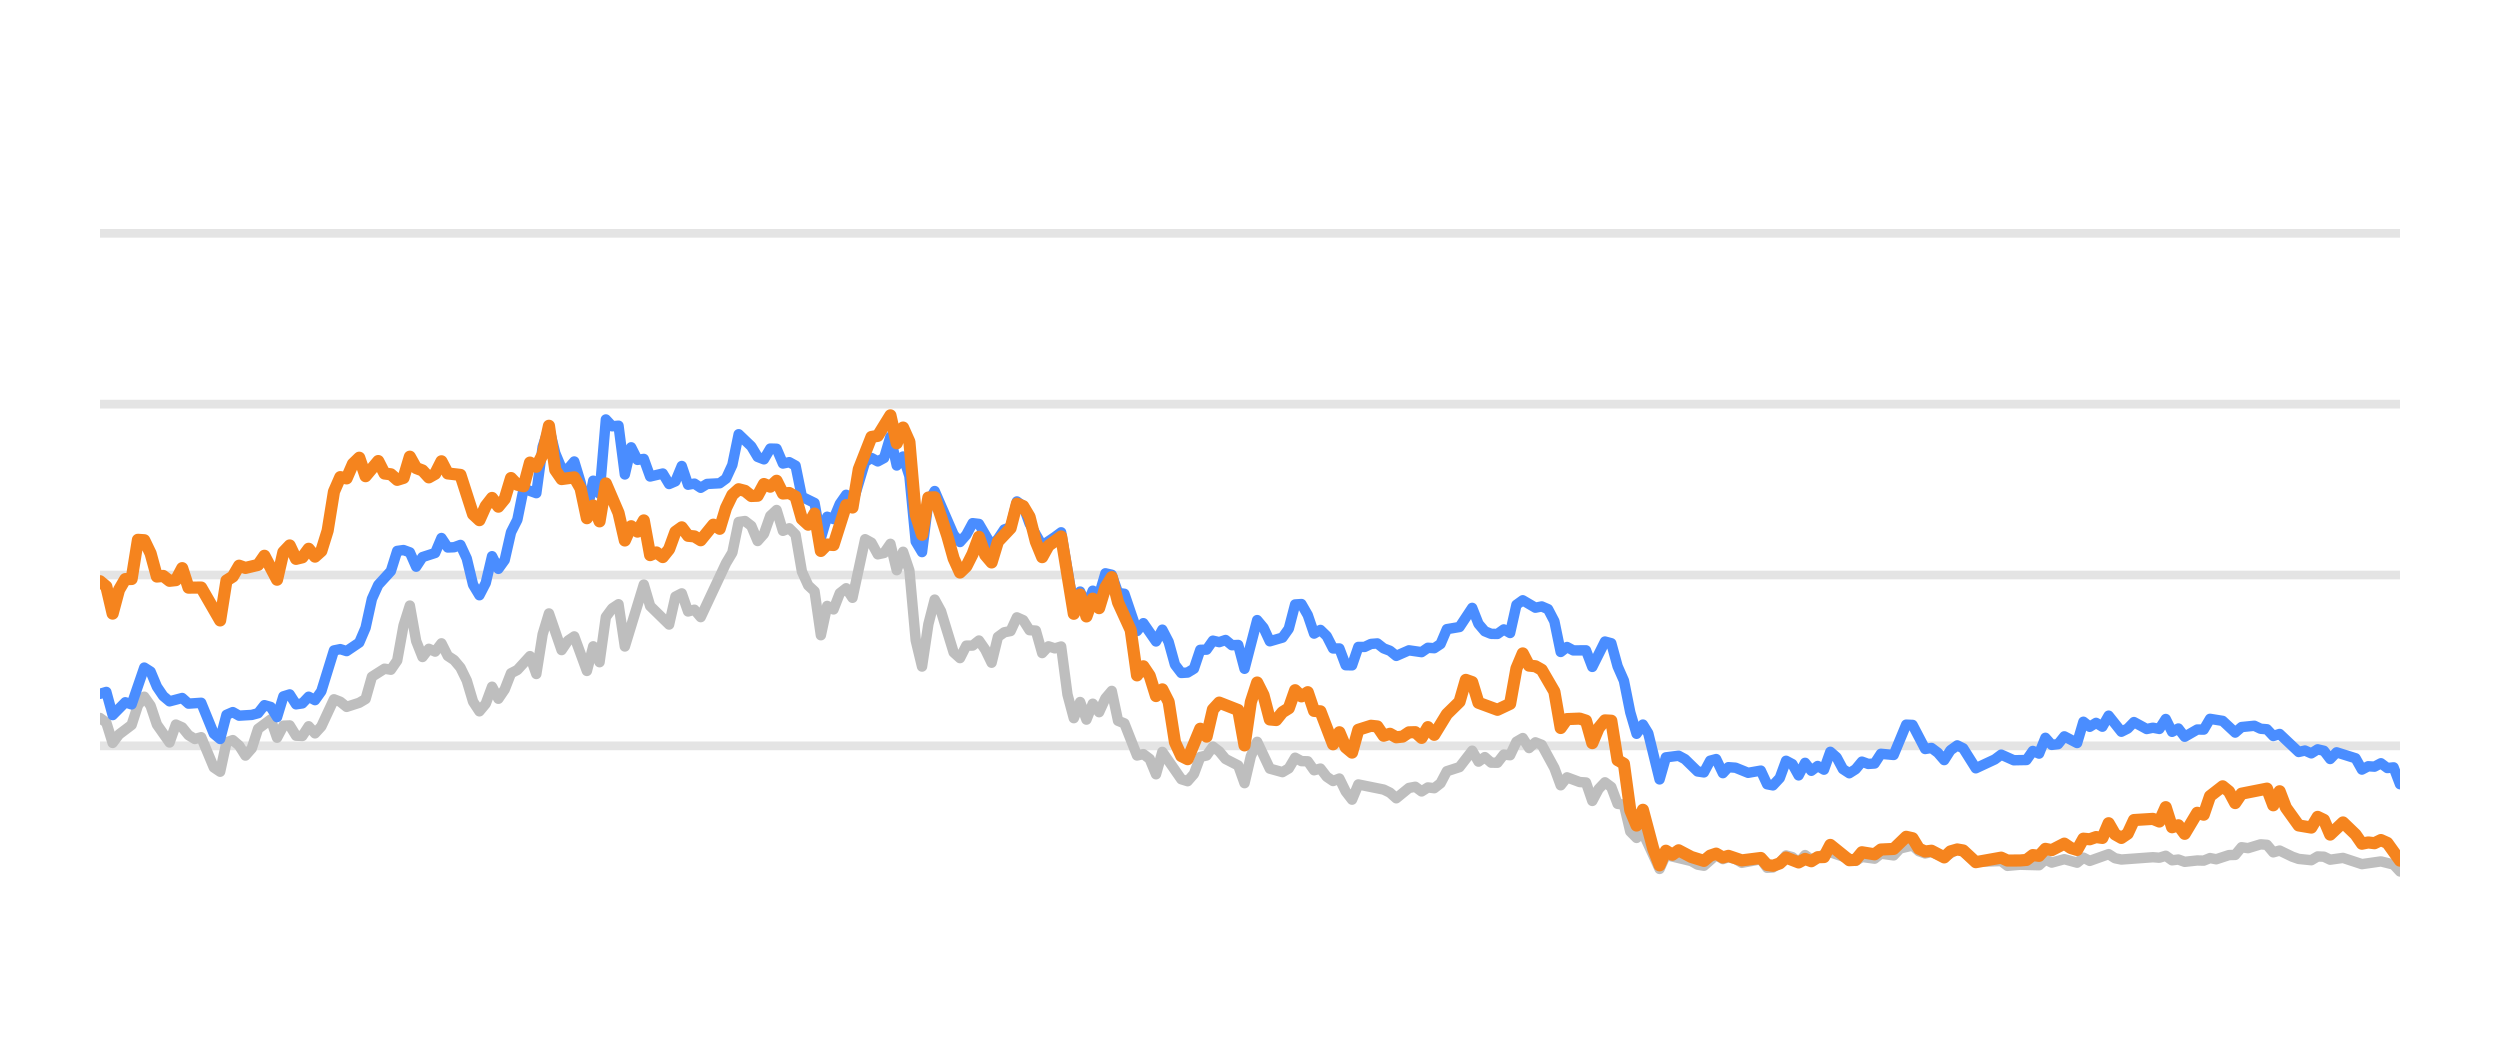
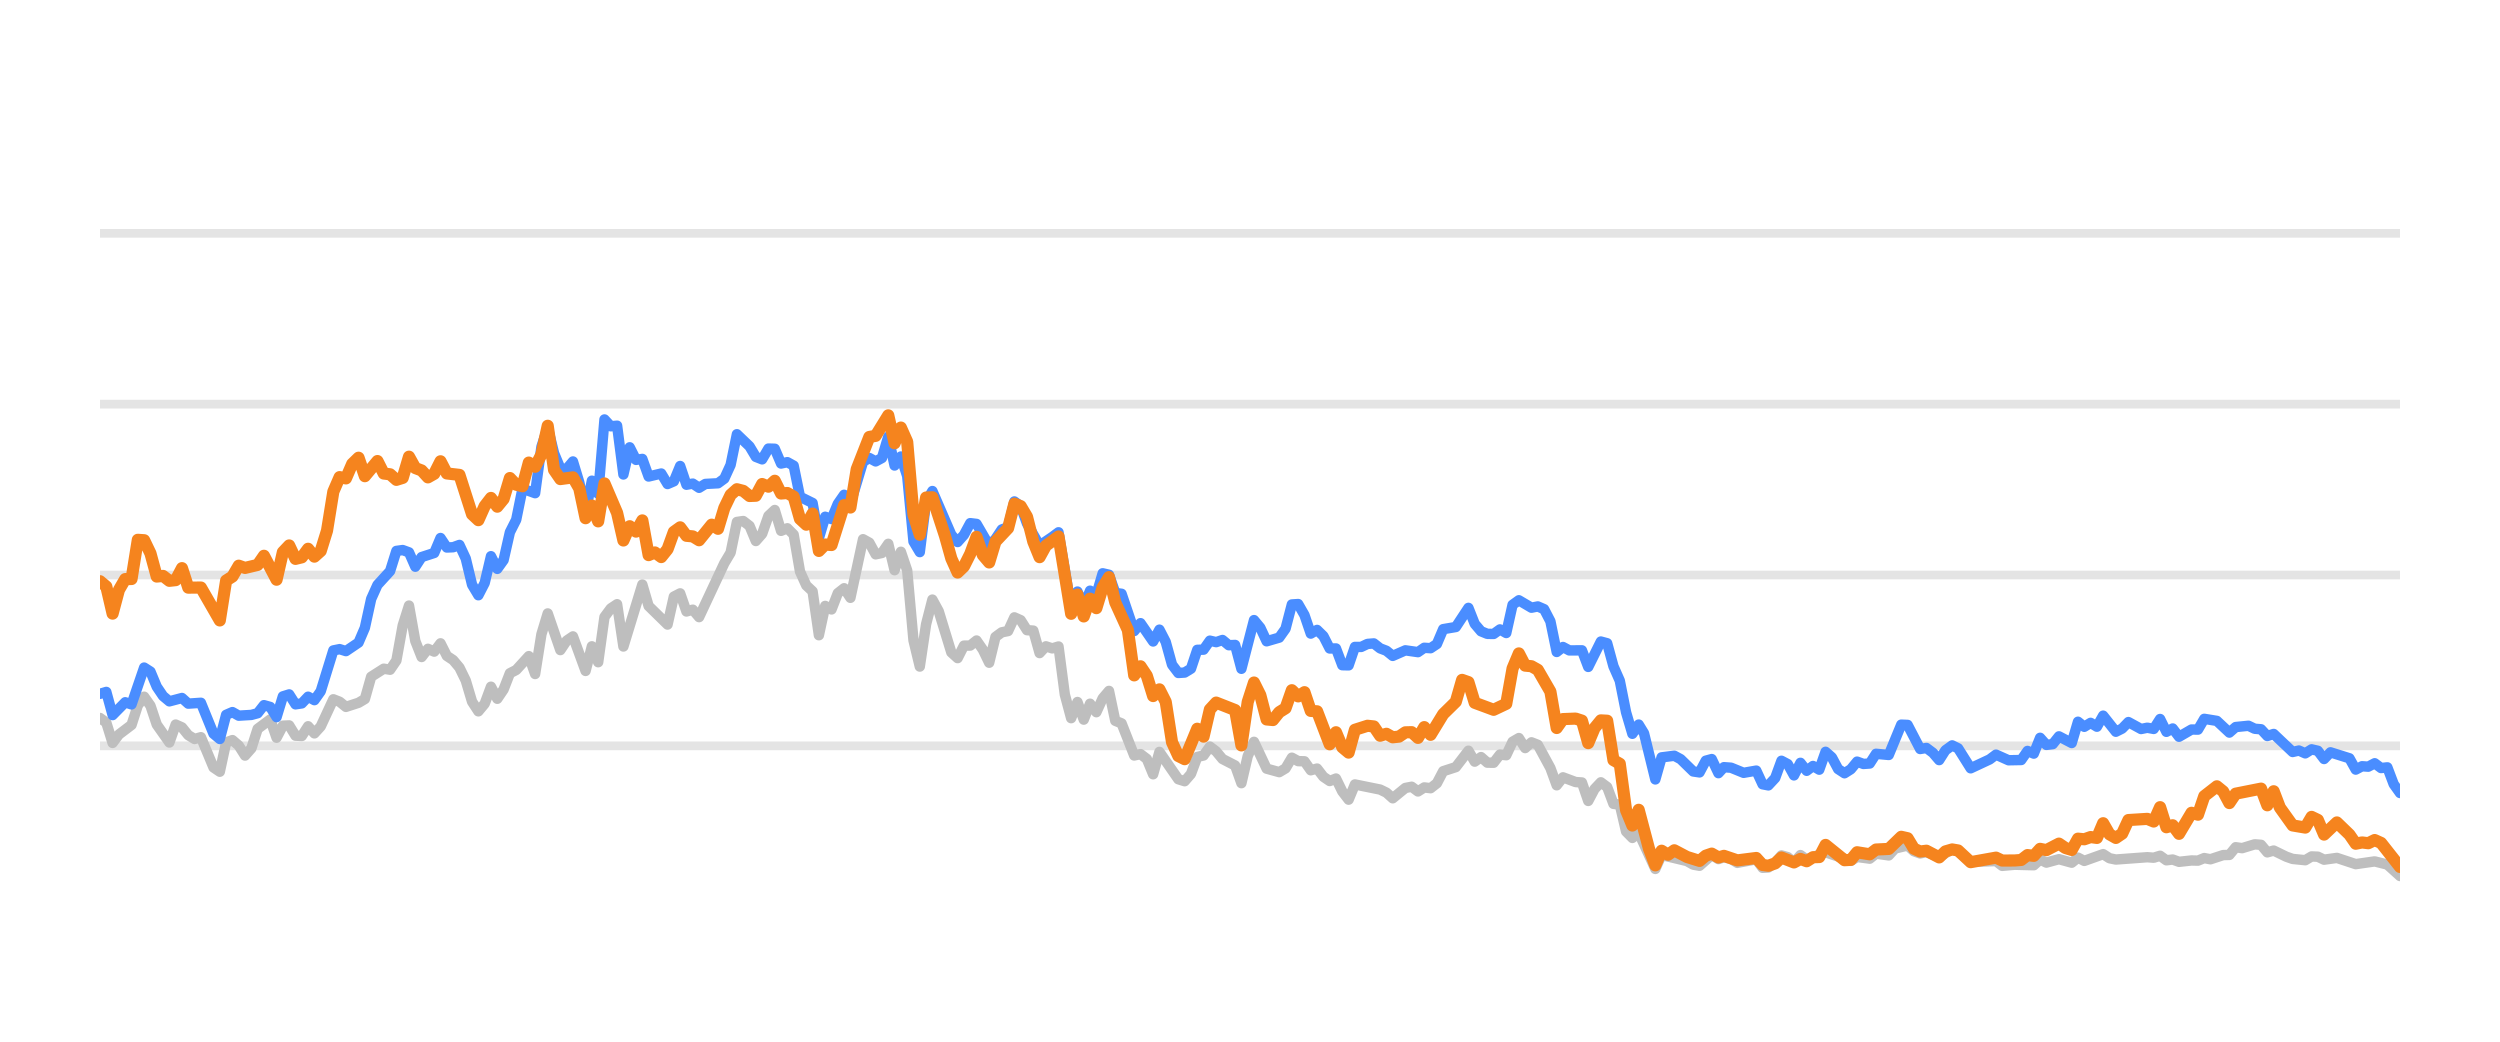
<svg xmlns="http://www.w3.org/2000/svg" width="144pt" height="60pt" viewBox="0 0 144 60" version="1.1">
  <defs>
    <style type="text/css">*{stroke-linejoin: round; stroke-linecap: butt}</style>
  </defs>
  <g id="figure_1">
    <g id="patch_1">
      <path d="M 0 60  L 144 60  L 144 0  L 0 0  L 0 60  z " style="fill: none; opacity: 0" />
    </g>
    <g id="axes_1">
      <g id="patch_2">
        <path d="M 5.76 52.8  L 138.24 52.8  L 138.24 3.6  L 5.76 3.6  L 5.76 52.8  z " style="fill: none" />
      </g>
      <g id="matplotlib.axis_1" />
      <g id="matplotlib.axis_2" />
      <g id="line2d_1">
-         <path d="M 5.76 42.96  L 138.24 42.96  " clip-path="url(#p4311563f31)" style="fill: none; stroke: #b2b2b2; stroke-opacity: 0.35; stroke-width: 0.5; stroke-linecap: square" />
+         <path d="M 5.76 42.96  L 138.24 42.96  " clip-path="url(#pb5da40b435)" style="fill: none; stroke: #b2b2b2; stroke-opacity: 0.35; stroke-width: 0.5; stroke-linecap: square" />
      </g>
      <g id="line2d_2">
-         <path d="M 5.76 33.12  L 138.24 33.12  " clip-path="url(#p4311563f31)" style="fill: none; stroke: #b2b2b2; stroke-opacity: 0.35; stroke-width: 0.5; stroke-linecap: square" />
+         <path d="M 5.76 33.12  L 138.24 33.12  " clip-path="url(#pb5da40b435)" style="fill: none; stroke: #b2b2b2; stroke-opacity: 0.35; stroke-width: 0.5; stroke-linecap: square" />
      </g>
      <g id="line2d_3">
-         <path d="M 5.76 23.28  L 138.24 23.28  " clip-path="url(#p4311563f31)" style="fill: none; stroke: #b2b2b2; stroke-opacity: 0.35; stroke-width: 0.5; stroke-linecap: square" />
+         <path d="M 5.76 23.28  L 138.24 23.28  " clip-path="url(#pb5da40b435)" style="fill: none; stroke: #b2b2b2; stroke-opacity: 0.35; stroke-width: 0.5; stroke-linecap: square" />
      </g>
      <g id="line2d_4">
-         <path d="M 5.76 13.44  L 138.24 13.44  " clip-path="url(#p4311563f31)" style="fill: none; stroke: #b2b2b2; stroke-opacity: 0.35; stroke-width: 0.5; stroke-linecap: square" />
+         <path d="M 5.76 13.44  L 138.24 13.44  " clip-path="url(#pb5da40b435)" style="fill: none; stroke: #b2b2b2; stroke-opacity: 0.35; stroke-width: 0.5; stroke-linecap: square" />
      </g>
      <g id="line2d_5">
-         <path d="M 5.76 41.356  L 6.124 41.622  L 6.488 42.793  L 6.853 42.306  L 7.581 41.755  L 7.945 40.628  L 8.31 40.131  L 8.674 40.648  L 9.038 41.735  L 9.766 42.768  L 10.131 41.735  L 10.495 41.897  L 10.859 42.345  L 11.223 42.566  L 11.588 42.463  L 12.316 44.205  L 12.68 44.451  L 13.045 42.763  L 13.409 42.63  L 13.773 42.945  L 14.137 43.521  L 14.501 43.108  L 14.866 41.981  L 15.594 41.44  L 15.958 42.493  L 16.323 41.799  L 16.687 41.784  L 17.051 42.375  L 17.415 42.394  L 17.779 41.833  L 18.144 42.242  L 18.508 41.843  L 19.236 40.279  L 19.601 40.421  L 19.965 40.716  L 20.693 40.48  L 21.057 40.264  L 21.422 38.98  L 22.15 38.517  L 22.514 38.576  L 22.879 38.045  L 23.243 36.033  L 23.607 34.881  L 23.971 36.923  L 24.336 37.843  L 24.7 37.371  L 25.064 37.533  L 25.428 37.056  L 25.792 37.779  L 26.157 38.02  L 26.521 38.453  L 26.885 39.196  L 27.249 40.416  L 27.614 40.972  L 27.978 40.534  L 28.342 39.555  L 28.706 40.249  L 29.07 39.713  L 29.435 38.778  L 29.799 38.591  L 30.527 37.794  L 30.892 38.822  L 31.256 36.534  L 31.62 35.334  L 32.348 37.445  L 32.713 36.903  L 33.077 36.657  L 33.805 38.645  L 34.17 37.228  L 34.534 38.143  L 34.898 35.536  L 35.262 35.044  L 35.627 34.803  L 35.991 37.238  L 37.083 33.671  L 37.448 34.906  L 38.54 35.974  L 38.905 34.365  L 39.269 34.178  L 39.633 35.221  L 39.997 35.118  L 40.361 35.546  L 41.818 32.441  L 42.183 31.831  L 42.547 30.065  L 42.911 30.011  L 43.275 30.291  L 43.639 31.162  L 44.004 30.749  L 44.368 29.715  L 44.732 29.376  L 45.096 30.576  L 45.461 30.429  L 45.825 30.793  L 46.189 32.918  L 46.553 33.72  L 46.918 34.06  L 47.282 36.589  L 47.646 34.901  L 48.01 35.103  L 48.374 34.168  L 48.739 33.883  L 49.103 34.434  L 49.831 31.059  L 50.196 31.26  L 50.56 31.929  L 50.924 31.851  L 51.288 31.324  L 51.652 32.844  L 52.017 31.782  L 52.381 32.859  L 52.745 36.884  L 53.109 38.394  L 53.474 35.954  L 53.838 34.537  L 54.202 35.206  L 54.93 37.578  L 55.295 37.907  L 55.659 37.189  L 56.023 37.184  L 56.387 36.894  L 56.752 37.42  L 57.116 38.173  L 57.48 36.687  L 57.844 36.421  L 58.209 36.348  L 58.573 35.56  L 58.937 35.723  L 59.301 36.298  L 59.665 36.323  L 60.03 37.617  L 60.394 37.228  L 60.758 37.346  L 61.122 37.238  L 61.487 40.008  L 61.851 41.366  L 62.215 40.436  L 62.579 41.45  L 62.943 40.534  L 63.308 41.022  L 63.672 40.224  L 64.036 39.796  L 64.4 41.518  L 64.765 41.666  L 65.493 43.516  L 65.857 43.437  L 66.221 43.713  L 66.586 44.598  L 66.95 43.309  L 68.043 44.884  L 68.407 44.997  L 68.771 44.579  L 69.135 43.6  L 69.5 43.516  L 69.864 43.004  L 70.228 43.28  L 70.592 43.718  L 71.321 44.092  L 71.685 45.11  L 72.049 43.555  L 72.413 42.729  L 73.142 44.274  L 73.87 44.475  L 74.234 44.259  L 74.599 43.644  L 74.963 43.841  L 75.327 43.851  L 75.691 44.367  L 76.056 44.269  L 76.42 44.741  L 76.784 44.987  L 77.148 44.844  L 77.512 45.587  L 77.877 46.06  L 78.241 45.184  L 79.698 45.479  L 80.062 45.656  L 80.426 45.981  L 81.155 45.386  L 81.519 45.317  L 81.883 45.587  L 82.247 45.356  L 82.612 45.4  L 82.976 45.115  L 83.34 44.421  L 84.069 44.185  L 84.797 43.24  L 85.161 43.87  L 85.525 43.609  L 85.89 43.929  L 86.254 43.934  L 86.618 43.462  L 86.982 43.501  L 87.347 42.724  L 87.711 42.512  L 88.075 43.088  L 88.439 42.758  L 88.803 42.901  L 89.532 44.239  L 89.896 45.233  L 90.26 44.775  L 90.989 45.046  L 91.353 45.071  L 91.717 46.133  L 92.082 45.445  L 92.446 45.061  L 92.81 45.331  L 93.174 46.301  L 93.538 46.345  L 93.903 47.895  L 94.267 48.264  L 94.631 47.964  L 95.592 50.05  L 95.955 49.248  L 97.418 49.597  L 97.781 49.804  L 98.145 49.868  L 98.85 49.248  L 99.238 49.484  L 99.556 49.376  L 99.966 49.479  L 100.329 49.7  L 101.422 49.494  L 101.787 49.986  L 102.121 49.966  L 102.514 49.7  L 102.877 49.272  L 103.24 49.371  L 103.6 49.681  L 103.973 49.253  L 104.333 49.513  L 105.426 49.09  L 106.884 49.587  L 107.246 49.361  L 107.976 49.459  L 108.339 49.169  L 109.074 49.272  L 109.44 48.874  L 110.164 48.702  L 110.529 49.031  L 110.889 49.159  L 111.252 49.08  L 111.986 49.366  L 112.738 48.908  L 113.08 49.051  L 113.805 49.646  L 115.269 49.597  L 115.629 49.873  L 116.354 49.809  L 117.451 49.838  L 117.816 49.509  L 118.179 49.686  L 118.905 49.489  L 119.642 49.691  L 120.004 49.4  L 120.368 49.587  L 121.457 49.199  L 121.826 49.435  L 122.191 49.509  L 124.008 49.376  L 124.378 49.405  L 124.746 49.292  L 125.111 49.553  L 125.474 49.509  L 125.839 49.641  L 126.562 49.563  L 126.934 49.572  L 127.298 49.425  L 127.654 49.494  L 128.389 49.253  L 128.747 49.243  L 129.113 48.8  L 129.484 48.854  L 130.211 48.633  L 130.577 48.662  L 130.94 49.095  L 131.306 48.992  L 132.036 49.346  L 132.403 49.474  L 133.131 49.548  L 133.497 49.331  L 133.858 49.346  L 134.218 49.518  L 134.957 49.415  L 136.046 49.774  L 137.141 49.617  L 137.872 49.799  L 138.24 50.197  L 138.24 50.197  " clip-path="url(#p4311563f31)" style="fill: none; stroke: #bebebe; stroke-width: 0.6; stroke-linecap: round" />
+         <path d="M 5.76 41.356  L 6.123 41.622  L 6.486 42.793  L 6.85 42.306  L 7.576 41.755  L 7.939 40.628  L 8.303 40.131  L 8.666 40.648  L 9.029 41.735  L 9.756 42.768  L 10.119 41.735  L 10.482 41.897  L 10.845 42.345  L 11.208 42.566  L 11.572 42.463  L 12.298 44.205  L 12.661 44.451  L 13.025 42.763  L 13.388 42.63  L 13.751 42.945  L 14.114 43.521  L 14.478 43.108  L 14.841 41.981  L 15.567 41.44  L 15.93 42.493  L 16.294 41.799  L 16.657 41.784  L 17.02 42.375  L 17.383 42.394  L 17.747 41.833  L 18.11 42.242  L 18.473 41.843  L 19.2 40.279  L 19.563 40.421  L 19.926 40.716  L 20.652 40.48  L 21.016 40.264  L 21.379 38.98  L 22.105 38.517  L 22.469 38.576  L 22.832 38.045  L 23.195 36.033  L 23.558 34.881  L 23.922 36.923  L 24.285 37.843  L 24.648 37.371  L 25.011 37.533  L 25.374 37.056  L 25.738 37.779  L 26.101 38.02  L 26.464 38.453  L 26.827 39.196  L 27.191 40.416  L 27.554 40.972  L 27.917 40.534  L 28.28 39.555  L 28.644 40.249  L 29.007 39.713  L 29.37 38.778  L 29.733 38.591  L 30.46 37.794  L 30.823 38.822  L 31.186 36.534  L 31.549 35.334  L 32.276 37.445  L 32.639 36.903  L 33.002 36.657  L 33.729 38.645  L 34.092 37.228  L 34.455 38.143  L 34.818 35.536  L 35.182 35.044  L 35.545 34.803  L 35.908 37.238  L 36.998 33.671  L 37.361 34.906  L 38.451 35.974  L 38.814 34.365  L 39.177 34.178  L 39.54 35.221  L 39.904 35.118  L 40.267 35.546  L 41.72 32.441  L 42.083 31.831  L 42.446 30.065  L 42.81 30.011  L 43.173 30.291  L 43.536 31.162  L 43.899 30.749  L 44.262 29.715  L 44.626 29.376  L 44.989 30.576  L 45.352 30.429  L 45.715 30.793  L 46.079 32.918  L 46.442 33.72  L 46.805 34.06  L 47.168 36.589  L 47.532 34.901  L 47.895 35.103  L 48.258 34.168  L 48.621 33.883  L 48.984 34.434  L 49.711 31.059  L 50.074 31.26  L 50.437 31.929  L 50.801 31.851  L 51.164 31.324  L 51.527 32.844  L 51.89 31.782  L 52.254 32.859  L 52.617 36.884  L 52.98 38.394  L 53.343 35.954  L 53.706 34.537  L 54.07 35.206  L 54.796 37.578  L 55.159 37.907  L 55.523 37.189  L 55.886 37.184  L 56.249 36.894  L 56.612 37.42  L 56.976 38.173  L 57.339 36.687  L 57.702 36.421  L 58.065 36.348  L 58.428 35.56  L 58.792 35.723  L 59.155 36.298  L 59.518 36.323  L 59.881 37.617  L 60.245 37.228  L 60.608 37.346  L 60.971 37.238  L 61.334 40.008  L 61.698 41.366  L 62.061 40.436  L 62.424 41.45  L 62.787 40.534  L 63.15 41.022  L 63.514 40.224  L 63.877 39.796  L 64.24 41.518  L 64.603 41.666  L 65.33 43.516  L 65.693 43.437  L 66.056 43.713  L 66.42 44.598  L 66.783 43.309  L 67.872 44.884  L 68.236 44.997  L 68.599 44.579  L 68.962 43.6  L 69.325 43.516  L 69.689 43.004  L 70.052 43.28  L 70.415 43.718  L 71.142 44.092  L 71.505 45.11  L 71.868 43.555  L 72.231 42.729  L 72.958 44.274  L 73.684 44.475  L 74.047 44.259  L 74.411 43.644  L 74.774 43.841  L 75.137 43.851  L 75.5 44.367  L 75.864 44.269  L 76.227 44.741  L 76.59 44.987  L 76.953 44.844  L 77.316 45.587  L 77.68 46.06  L 78.043 45.184  L 79.496 45.479  L 79.859 45.656  L 80.222 45.981  L 80.949 45.386  L 81.312 45.317  L 81.675 45.587  L 82.038 45.356  L 82.402 45.4  L 82.765 45.115  L 83.128 44.421  L 83.855 44.185  L 84.581 43.24  L 84.944 43.87  L 85.308 43.609  L 85.671 43.929  L 86.034 43.934  L 86.397 43.462  L 86.76 43.501  L 87.124 42.724  L 87.487 42.512  L 87.85 43.088  L 88.213 42.758  L 88.577 42.901  L 89.303 44.239  L 89.666 45.233  L 90.029 44.775  L 90.756 45.046  L 91.119 45.071  L 91.482 46.133  L 91.846 45.445  L 92.209 45.061  L 92.572 45.331  L 92.935 46.301  L 93.299 46.345  L 93.662 47.895  L 94.025 48.264  L 94.388 47.964  L 95.347 50.05  L 95.708 49.248  L 97.168 49.597  L 97.53 49.804  L 97.893 49.868  L 98.596 49.248  L 98.982 49.484  L 99.3 49.376  L 99.708 49.479  L 100.071 49.7  L 101.161 49.494  L 101.525 49.986  L 101.857 49.966  L 102.25 49.7  L 102.612 49.272  L 102.974 49.371  L 103.333 49.681  L 103.705 49.253  L 104.064 49.513  L 105.153 49.09  L 106.608 49.587  L 106.969 49.361  L 107.697 49.459  L 108.059 49.169  L 108.792 49.272  L 109.156 48.874  L 109.879 48.702  L 110.242 49.031  L 110.602 49.159  L 110.963 49.08  L 111.696 49.366  L 112.446 48.908  L 112.787 49.051  L 113.51 49.646  L 114.97 49.597  L 115.328 49.873  L 116.052 49.809  L 117.146 49.838  L 117.51 49.509  L 117.872 49.686  L 118.596 49.489  L 119.331 49.691  L 119.692 49.4  L 120.055 49.587  L 121.141 49.199  L 121.509 49.435  L 121.873 49.509  L 123.685 49.376  L 124.054 49.405  L 124.421 49.292  L 124.785 49.553  L 125.147 49.509  L 125.511 49.641  L 126.232 49.563  L 126.603 49.572  L 126.966 49.425  L 127.321 49.494  L 128.054 49.253  L 128.411 49.243  L 128.776 48.8  L 129.146 48.854  L 129.871 48.633  L 130.236 48.662  L 130.598 49.095  L 130.963 48.992  L 131.691 49.346  L 132.057 49.474  L 132.783 49.548  L 133.148 49.331  L 133.508 49.346  L 133.867 49.518  L 134.604 49.415  L 135.69 49.774  L 136.782 49.617  L 137.511 49.799  L 138.24 50.458  L 138.24 50.458  " clip-path="url(#pb5da40b435)" style="fill: none; stroke: #bebebe; stroke-width: 0.6; stroke-linecap: round" />
      </g>
      <g id="line2d_6">
-         <path d="M 5.76 39.964  L 6.124 39.855  L 6.488 41.189  L 7.217 40.451  L 7.581 40.574  L 8.31 38.453  L 8.674 38.685  L 9.038 39.555  L 9.402 40.092  L 9.766 40.397  L 10.495 40.205  L 10.859 40.53  L 11.588 40.48  L 12.316 42.261  L 12.68 42.566  L 13.045 41.174  L 13.409 41.017  L 13.773 41.223  L 14.501 41.179  L 14.866 41.081  L 15.23 40.618  L 15.594 40.721  L 15.958 41.307  L 16.323 40.111  L 16.687 39.998  L 17.051 40.569  L 17.415 40.515  L 17.779 40.131  L 18.144 40.328  L 18.508 39.816  L 19.236 37.464  L 19.601 37.391  L 19.965 37.504  L 20.693 37.012  L 21.057 36.161  L 21.422 34.498  L 21.786 33.691  L 22.514 32.894  L 22.879 31.733  L 23.243 31.683  L 23.607 31.816  L 23.971 32.643  L 24.336 32.087  L 25.064 31.851  L 25.428 30.99  L 25.792 31.536  L 26.157 31.521  L 26.521 31.388  L 26.885 32.17  L 27.249 33.681  L 27.614 34.286  L 27.978 33.582  L 28.342 32.038  L 28.706 32.766  L 29.07 32.259  L 29.435 30.655  L 29.799 29.937  L 30.163 28.146  L 30.892 28.407  L 31.256 25.735  L 31.62 24.623  L 31.984 26.104  L 32.348 26.98  L 32.713 27.009  L 33.077 26.581  L 33.441 27.782  L 33.805 29.499  L 34.17 27.688  L 34.534 28.441  L 34.898 24.161  L 35.262 24.554  L 35.627 24.52  L 35.991 27.329  L 36.355 25.765  L 36.719 26.488  L 37.083 26.434  L 37.448 27.447  L 38.176 27.275  L 38.54 27.88  L 38.905 27.723  L 39.269 26.842  L 39.633 27.92  L 39.997 27.856  L 40.361 28.097  L 40.726 27.875  L 41.454 27.836  L 41.818 27.57  L 42.183 26.778  L 42.547 25.012  L 43.275 25.71  L 43.639 26.316  L 44.004 26.458  L 44.368 25.838  L 44.732 25.848  L 45.096 26.699  L 45.461 26.621  L 45.825 26.822  L 46.189 28.613  L 46.918 28.972  L 47.282 30.995  L 47.646 29.765  L 48.01 29.897  L 48.374 29.022  L 48.739 28.5  L 49.103 29.007  L 49.831 26.601  L 50.196 26.38  L 50.56 26.576  L 50.924 26.38  L 51.288 25.15  L 51.652 26.813  L 52.017 26.296  L 52.381 27.418  L 52.745 31.191  L 53.109 31.801  L 53.474 28.899  L 53.838 28.284  L 54.93 30.803  L 55.295 31.221  L 55.659 30.808  L 56.023 30.134  L 56.387 30.178  L 57.116 31.428  L 57.48 31.044  L 57.844 30.498  L 58.209 30.365  L 58.573 28.884  L 58.937 29.154  L 59.301 30.153  L 60.03 31.423  L 60.758 30.931  L 61.122 30.66  L 61.851 34.999  L 62.215 34.074  L 62.579 34.916  L 62.943 34.025  L 63.308 34.261  L 63.672 33.022  L 64.036 33.105  L 64.4 34.153  L 64.765 34.202  L 65.493 36.348  L 65.857 35.895  L 66.586 36.948  L 66.95 36.269  L 67.314 36.972  L 67.678 38.286  L 68.043 38.763  L 68.407 38.739  L 68.771 38.517  L 69.135 37.43  L 69.5 37.42  L 69.864 36.903  L 70.228 36.987  L 70.592 36.864  L 70.956 37.164  L 71.321 37.149  L 71.685 38.522  L 72.413 35.718  L 72.778 36.156  L 73.142 36.938  L 73.87 36.726  L 74.234 36.215  L 74.599 34.817  L 74.963 34.793  L 75.327 35.427  L 75.691 36.495  L 76.056 36.284  L 76.42 36.638  L 76.784 37.351  L 77.148 37.351  L 77.512 38.316  L 77.877 38.325  L 78.241 37.263  L 78.605 37.263  L 78.969 37.09  L 79.334 37.061  L 79.698 37.346  L 80.062 37.484  L 80.426 37.779  L 81.155 37.459  L 81.883 37.563  L 82.247 37.312  L 82.612 37.336  L 82.976 37.095  L 83.34 36.239  L 84.069 36.116  L 84.797 35.014  L 85.161 35.934  L 85.525 36.362  L 85.89 36.51  L 86.254 36.515  L 86.618 36.254  L 86.982 36.461  L 87.347 34.837  L 87.711 34.576  L 88.439 35.004  L 88.803 34.931  L 89.168 35.088  L 89.532 35.787  L 89.896 37.553  L 90.26 37.268  L 90.625 37.464  L 91.353 37.459  L 91.717 38.414  L 92.446 36.953  L 92.81 37.051  L 93.174 38.379  L 93.538 39.206  L 93.903 41.031  L 94.267 42.266  L 94.631 41.735  L 94.939 42.237  L 95.592 44.894  L 95.955 43.624  L 96.689 43.531  L 97.055 43.728  L 97.781 44.436  L 98.145 44.49  L 98.505 43.816  L 98.85 43.723  L 99.238 44.534  L 99.556 44.19  L 99.966 44.22  L 100.692 44.515  L 101.422 44.387  L 101.787 45.174  L 102.121 45.238  L 102.514 44.815  L 102.877 43.821  L 103.24 44.013  L 103.6 44.662  L 103.973 43.939  L 104.333 44.397  L 104.698 44.121  L 105.061 44.333  L 105.426 43.304  L 105.79 43.624  L 106.151 44.298  L 106.519 44.539  L 106.884 44.308  L 107.246 43.87  L 107.61 44.003  L 107.976 43.978  L 108.339 43.418  L 109.074 43.486  L 109.797 41.74  L 110.164 41.755  L 110.889 43.142  L 111.252 43.083  L 111.621 43.359  L 111.986 43.782  L 112.347 43.216  L 112.738 42.935  L 113.08 43.103  L 113.805 44.254  L 114.902 43.742  L 115.269 43.467  L 115.993 43.791  L 116.724 43.777  L 117.089 43.255  L 117.451 43.408  L 117.816 42.498  L 118.179 42.906  L 118.546 42.862  L 118.905 42.414  L 119.642 42.798  L 120.004 41.573  L 120.368 41.863  L 120.734 41.637  L 121.097 41.858  L 121.457 41.223  L 122.191 42.148  L 122.554 41.966  L 122.917 41.592  L 123.648 41.991  L 124.008 41.917  L 124.378 41.986  L 124.746 41.415  L 125.111 42.153  L 125.474 41.961  L 125.839 42.438  L 126.562 42.02  L 126.934 42.025  L 127.298 41.405  L 128.025 41.523  L 128.747 42.197  L 129.113 41.878  L 129.851 41.804  L 130.211 41.976  L 130.577 42.006  L 130.94 42.394  L 131.306 42.276  L 132.403 43.314  L 132.765 43.231  L 133.131 43.393  L 133.497 43.162  L 133.858 43.245  L 134.218 43.718  L 134.588 43.334  L 135.683 43.678  L 136.046 44.328  L 136.411 44.136  L 136.77 44.16  L 137.141 43.964  L 137.511 44.239  L 137.872 44.2  L 138.24 45.169  L 138.24 45.169  " clip-path="url(#p4311563f31)" style="fill: none; stroke: #4a8dff; stroke-width: 0.6; stroke-linecap: round" />
+         <path d="M 5.76 39.964  L 6.123 39.855  L 6.486 41.189  L 7.213 40.451  L 7.576 40.574  L 8.303 38.453  L 8.666 38.685  L 9.029 39.555  L 9.392 40.092  L 9.756 40.397  L 10.482 40.205  L 10.845 40.53  L 11.572 40.48  L 12.298 42.261  L 12.661 42.566  L 13.025 41.174  L 13.388 41.017  L 13.751 41.223  L 14.478 41.179  L 14.841 41.081  L 15.204 40.618  L 15.567 40.721  L 15.93 41.307  L 16.294 40.111  L 16.657 39.998  L 17.02 40.569  L 17.383 40.515  L 17.747 40.131  L 18.11 40.328  L 18.473 39.816  L 19.2 37.464  L 19.563 37.391  L 19.926 37.504  L 20.652 37.012  L 21.016 36.161  L 21.379 34.498  L 21.742 33.691  L 22.469 32.894  L 22.832 31.733  L 23.195 31.683  L 23.558 31.816  L 23.922 32.643  L 24.285 32.087  L 25.011 31.851  L 25.374 30.99  L 25.738 31.536  L 26.101 31.521  L 26.464 31.388  L 26.827 32.17  L 27.191 33.681  L 27.554 34.286  L 27.917 33.582  L 28.28 32.038  L 28.644 32.766  L 29.007 32.259  L 29.37 30.655  L 29.733 29.937  L 30.096 28.146  L 30.823 28.407  L 31.186 25.735  L 31.549 24.623  L 31.913 26.104  L 32.276 26.98  L 32.639 27.009  L 33.002 26.581  L 33.366 27.782  L 33.729 29.499  L 34.092 27.688  L 34.455 28.441  L 34.818 24.161  L 35.182 24.554  L 35.545 24.52  L 35.908 27.329  L 36.271 25.765  L 36.635 26.488  L 36.998 26.434  L 37.361 27.447  L 38.088 27.275  L 38.451 27.88  L 38.814 27.723  L 39.177 26.842  L 39.54 27.92  L 39.904 27.856  L 40.267 28.097  L 40.63 27.875  L 41.357 27.836  L 41.72 27.57  L 42.083 26.778  L 42.446 25.012  L 43.173 25.71  L 43.536 26.316  L 43.899 26.458  L 44.262 25.838  L 44.626 25.848  L 44.989 26.699  L 45.352 26.621  L 45.715 26.822  L 46.079 28.613  L 46.805 28.972  L 47.168 30.995  L 47.532 29.765  L 47.895 29.897  L 48.258 29.022  L 48.621 28.5  L 48.984 29.007  L 49.711 26.601  L 50.074 26.38  L 50.437 26.576  L 50.801 26.38  L 51.164 25.15  L 51.527 26.813  L 51.89 26.296  L 52.254 27.418  L 52.617 31.191  L 52.98 31.801  L 53.343 28.899  L 53.706 28.284  L 54.796 30.803  L 55.159 31.221  L 55.523 30.808  L 55.886 30.134  L 56.249 30.178  L 56.976 31.428  L 57.339 31.044  L 57.702 30.498  L 58.065 30.365  L 58.428 28.884  L 58.792 29.154  L 59.155 30.153  L 59.881 31.423  L 60.608 30.931  L 60.971 30.66  L 61.698 34.999  L 62.061 34.074  L 62.424 34.916  L 62.787 34.025  L 63.15 34.261  L 63.514 33.022  L 63.877 33.105  L 64.24 34.153  L 64.603 34.202  L 65.33 36.348  L 65.693 35.895  L 66.42 36.948  L 66.783 36.269  L 67.146 36.972  L 67.509 38.286  L 67.872 38.763  L 68.236 38.739  L 68.599 38.517  L 68.962 37.43  L 69.325 37.42  L 69.689 36.903  L 70.052 36.987  L 70.415 36.864  L 70.778 37.164  L 71.142 37.149  L 71.505 38.522  L 72.231 35.718  L 72.594 36.156  L 72.958 36.938  L 73.684 36.726  L 74.047 36.215  L 74.411 34.817  L 74.774 34.793  L 75.137 35.427  L 75.5 36.495  L 75.864 36.284  L 76.227 36.638  L 76.59 37.351  L 76.953 37.351  L 77.316 38.316  L 77.68 38.325  L 78.043 37.263  L 78.406 37.263  L 78.769 37.09  L 79.133 37.061  L 79.496 37.346  L 79.859 37.484  L 80.222 37.779  L 80.949 37.459  L 81.675 37.563  L 82.038 37.312  L 82.402 37.336  L 82.765 37.095  L 83.128 36.239  L 83.855 36.116  L 84.581 35.014  L 84.944 35.934  L 85.308 36.362  L 85.671 36.51  L 86.034 36.515  L 86.397 36.254  L 86.76 36.461  L 87.124 34.837  L 87.487 34.576  L 88.213 35.004  L 88.577 34.931  L 88.94 35.088  L 89.303 35.787  L 89.666 37.553  L 90.029 37.268  L 90.393 37.464  L 91.119 37.459  L 91.482 38.414  L 92.209 36.953  L 92.572 37.051  L 92.935 38.379  L 93.299 39.206  L 93.662 41.031  L 94.025 42.266  L 94.388 41.735  L 94.695 42.237  L 95.347 44.894  L 95.708 43.624  L 96.44 43.531  L 96.805 43.728  L 97.53 44.436  L 97.893 44.49  L 98.252 43.816  L 98.596 43.723  L 98.982 44.534  L 99.3 44.19  L 99.708 44.22  L 100.432 44.515  L 101.161 44.387  L 101.525 45.174  L 101.857 45.238  L 102.25 44.815  L 102.612 43.821  L 102.974 44.013  L 103.333 44.662  L 103.705 43.939  L 104.064 44.397  L 104.428 44.121  L 104.789 44.333  L 105.153 43.304  L 105.516 43.624  L 105.877 44.298  L 106.244 44.539  L 106.608 44.308  L 106.969 43.87  L 107.332 44.003  L 107.697 43.978  L 108.059 43.418  L 108.792 43.486  L 109.513 41.74  L 109.879 41.755  L 110.602 43.142  L 110.963 43.083  L 111.332 43.359  L 111.696 43.782  L 112.056 43.216  L 112.446 42.935  L 112.787 43.103  L 113.51 44.254  L 114.604 43.742  L 114.97 43.467  L 115.692 43.791  L 116.421 43.777  L 116.785 43.255  L 117.146 43.408  L 117.51 42.498  L 117.872 42.906  L 118.238 42.862  L 118.596 42.414  L 119.331 42.798  L 119.692 41.573  L 120.055 41.863  L 120.419 41.637  L 120.782 41.858  L 121.141 41.223  L 121.873 42.148  L 122.235 41.966  L 122.597 41.592  L 123.326 41.991  L 123.685 41.917  L 124.054 41.986  L 124.421 41.415  L 124.785 42.153  L 125.147 41.961  L 125.511 42.438  L 126.232 42.02  L 126.603 42.025  L 126.966 41.405  L 127.691 41.523  L 128.411 42.197  L 128.776 41.878  L 129.512 41.804  L 129.871 41.976  L 130.236 42.006  L 130.598 42.394  L 130.963 42.276  L 132.057 43.314  L 132.418 43.231  L 132.783 43.393  L 133.148 43.162  L 133.508 43.245  L 133.867 43.718  L 134.236 43.334  L 135.328 43.678  L 135.69 44.328  L 136.054 44.136  L 136.412 44.16  L 136.782 43.964  L 137.151 44.239  L 137.511 44.2  L 137.878 45.169  L 138.24 45.676  L 138.24 45.676  " clip-path="url(#pb5da40b435)" style="fill: none; stroke: #4a8dff; stroke-width: 0.6; stroke-linecap: round" />
      </g>
      <g id="line2d_7">
-         <path d="M 5.76 33.479  L 6.124 33.784  L 6.488 35.344  L 6.853 33.981  L 7.217 33.356  L 7.581 33.351  L 7.945 31.093  L 8.31 31.118  L 8.674 31.875  L 9.038 33.209  L 9.402 33.174  L 9.766 33.455  L 10.131 33.415  L 10.495 32.726  L 10.859 33.848  L 11.588 33.843  L 12.68 35.737  L 13.045 33.44  L 13.409 33.209  L 13.773 32.584  L 14.137 32.712  L 14.866 32.539  L 15.23 32.013  L 15.958 33.391  L 16.323 31.801  L 16.687 31.418  L 17.051 32.19  L 17.415 32.102  L 17.779 31.61  L 18.144 32.062  L 18.508 31.737  L 18.872 30.567  L 19.236 28.318  L 19.601 27.482  L 19.965 27.555  L 20.329 26.719  L 20.693 26.365  L 21.057 27.428  L 21.786 26.557  L 22.15 27.275  L 22.514 27.319  L 22.879 27.639  L 23.243 27.526  L 23.607 26.306  L 23.971 26.96  L 24.336 27.098  L 24.7 27.496  L 25.064 27.29  L 25.428 26.571  L 25.792 27.27  L 26.521 27.354  L 27.249 29.622  L 27.614 29.961  L 27.978 29.15  L 28.342 28.682  L 28.706 29.184  L 29.07 28.741  L 29.435 27.536  L 29.799 27.92  L 30.163 28.008  L 30.527 26.645  L 30.892 26.886  L 31.256 26.183  L 31.62 24.525  L 31.984 27.068  L 32.348 27.595  L 33.077 27.496  L 33.441 28.131  L 33.805 29.848  L 34.17 29.12  L 34.534 30.03  L 34.898 27.846  L 35.627 29.543  L 35.991 31.132  L 36.355 30.311  L 36.719 30.621  L 37.083 29.976  L 37.448 31.974  L 37.812 31.821  L 38.176 32.087  L 38.54 31.634  L 38.905 30.635  L 39.269 30.375  L 39.633 30.862  L 39.997 30.896  L 40.361 31.118  L 41.09 30.222  L 41.454 30.458  L 41.818 29.258  L 42.183 28.505  L 42.547 28.18  L 42.911 28.274  L 43.275 28.569  L 43.639 28.554  L 44.004 27.88  L 44.368 28.033  L 44.732 27.693  L 45.096 28.426  L 45.461 28.397  L 45.825 28.603  L 46.189 29.888  L 46.553 30.222  L 46.918 29.583  L 47.282 31.733  L 47.646 31.364  L 48.01 31.393  L 48.739 29.095  L 49.103 29.233  L 49.467 27.024  L 50.196 25.169  L 50.56 25.105  L 51.288 23.925  L 51.652 25.533  L 52.017 24.628  L 52.381 25.445  L 52.745 29.642  L 53.109 30.803  L 53.474 28.658  L 53.838 28.643  L 54.566 30.872  L 54.93 32.17  L 55.295 32.977  L 55.659 32.628  L 56.023 31.905  L 56.387 30.921  L 56.752 31.969  L 57.116 32.397  L 57.48 31.196  L 58.209 30.424  L 58.573 29.012  L 58.937 29.154  L 59.301 29.765  L 59.665 31.201  L 60.03 32.092  L 60.394 31.432  L 61.122 30.901  L 61.851 35.354  L 62.215 34.247  L 62.579 35.506  L 62.943 34.483  L 63.308 35.029  L 63.672 33.833  L 64.036 33.243  L 64.4 34.699  L 65.129 36.293  L 65.493 38.901  L 65.857 38.379  L 66.221 38.921  L 66.586 40.092  L 66.95 39.708  L 67.314 40.426  L 67.678 42.753  L 68.043 43.545  L 68.407 43.728  L 69.135 41.976  L 69.5 42.429  L 69.864 40.864  L 70.228 40.47  L 71.321 40.899  L 71.685 42.935  L 72.049 40.436  L 72.413 39.314  L 72.778 40.042  L 73.142 41.44  L 73.506 41.474  L 73.87 41.022  L 74.234 40.795  L 74.599 39.757  L 74.963 40.111  L 75.327 39.87  L 75.691 40.948  L 76.056 40.972  L 76.784 42.871  L 77.148 42.178  L 77.512 43.044  L 77.877 43.349  L 78.241 42.035  L 78.969 41.804  L 79.334 41.843  L 79.698 42.379  L 80.062 42.266  L 80.426 42.468  L 80.791 42.429  L 81.155 42.183  L 81.519 42.173  L 81.883 42.502  L 82.247 41.883  L 82.612 42.325  L 83.34 41.135  L 84.069 40.421  L 84.433 39.162  L 84.797 39.29  L 85.161 40.48  L 86.254 40.884  L 86.982 40.539  L 87.347 38.502  L 87.711 37.637  L 88.075 38.34  L 88.439 38.375  L 88.803 38.581  L 89.532 39.836  L 89.896 41.932  L 90.26 41.42  L 90.989 41.391  L 91.353 41.509  L 91.717 42.803  L 92.082 41.937  L 92.446 41.494  L 92.81 41.514  L 93.174 43.782  L 93.538 43.993  L 93.903 46.67  L 94.267 47.55  L 94.631 46.645  L 95.228 48.894  L 95.592 49.843  L 95.955 49.002  L 96.327 49.233  L 96.689 48.977  L 97.418 49.361  L 98.145 49.587  L 98.505 49.287  L 98.85 49.169  L 99.238 49.39  L 99.556 49.297  L 100.329 49.558  L 101.422 49.42  L 101.787 49.823  L 102.121 49.868  L 102.514 49.73  L 102.877 49.395  L 103.6 49.676  L 103.973 49.474  L 104.333 49.607  L 104.698 49.376  L 105.061 49.366  L 105.426 48.667  L 106.519 49.548  L 106.884 49.528  L 107.246 49.09  L 107.976 49.208  L 108.339 48.933  L 109.074 48.898  L 109.797 48.2  L 110.164 48.283  L 110.529 48.884  L 110.889 49.046  L 111.252 49.002  L 111.986 49.386  L 112.347 49.041  L 112.738 48.928  L 113.08 48.987  L 113.805 49.661  L 115.269 49.4  L 115.629 49.568  L 116.354 49.563  L 116.724 49.533  L 117.089 49.253  L 117.451 49.297  L 117.816 48.894  L 118.179 48.967  L 118.905 48.593  L 119.276 48.844  L 119.642 48.957  L 120.004 48.308  L 120.368 48.342  L 120.734 48.215  L 121.097 48.264  L 121.457 47.418  L 121.826 48.057  L 122.191 48.264  L 122.554 48.018  L 122.917 47.235  L 124.008 47.167  L 124.378 47.319  L 124.746 46.493  L 125.111 47.649  L 125.474 47.536  L 125.839 48.028  L 126.562 46.817  L 126.934 46.926  L 127.298 45.858  L 128.025 45.292  L 128.389 45.587  L 128.747 46.256  L 129.113 45.715  L 130.577 45.425  L 130.94 46.384  L 131.306 45.577  L 131.666 46.517  L 132.403 47.545  L 133.131 47.668  L 133.497 47.053  L 133.858 47.226  L 134.218 48.072  L 134.957 47.373  L 135.683 48.072  L 136.046 48.598  L 136.411 48.525  L 136.77 48.569  L 137.141 48.387  L 137.511 48.554  L 138.24 49.572  L 138.24 49.572  " clip-path="url(#p4311563f31)" style="fill: none; stroke: #f5841e; stroke-width: 0.7; stroke-linecap: round" />
+         <path d="M 5.76 33.479  L 6.123 33.784  L 6.486 35.344  L 6.85 33.981  L 7.213 33.356  L 7.576 33.351  L 7.939 31.093  L 8.303 31.118  L 8.666 31.875  L 9.029 33.209  L 9.392 33.174  L 9.756 33.455  L 10.119 33.415  L 10.482 32.726  L 10.845 33.848  L 11.572 33.843  L 12.661 35.737  L 13.025 33.44  L 13.388 33.209  L 13.751 32.584  L 14.114 32.712  L 14.841 32.539  L 15.204 32.013  L 15.93 33.391  L 16.294 31.801  L 16.657 31.418  L 17.02 32.19  L 17.383 32.102  L 17.747 31.61  L 18.11 32.062  L 18.473 31.737  L 18.836 30.567  L 19.2 28.318  L 19.563 27.482  L 19.926 27.555  L 20.289 26.719  L 20.652 26.365  L 21.016 27.428  L 21.742 26.557  L 22.105 27.275  L 22.469 27.319  L 22.832 27.639  L 23.195 27.526  L 23.558 26.306  L 23.922 26.96  L 24.285 27.098  L 24.648 27.496  L 25.011 27.29  L 25.374 26.571  L 25.738 27.27  L 26.464 27.354  L 27.191 29.622  L 27.554 29.961  L 27.917 29.15  L 28.28 28.682  L 28.644 29.184  L 29.007 28.741  L 29.37 27.536  L 29.733 27.92  L 30.096 28.008  L 30.46 26.645  L 30.823 26.886  L 31.186 26.183  L 31.549 24.525  L 31.913 27.068  L 32.276 27.595  L 33.002 27.496  L 33.366 28.131  L 33.729 29.848  L 34.092 29.12  L 34.455 30.03  L 34.818 27.846  L 35.545 29.543  L 35.908 31.132  L 36.271 30.311  L 36.635 30.621  L 36.998 29.976  L 37.361 31.974  L 37.724 31.821  L 38.088 32.087  L 38.451 31.634  L 38.814 30.635  L 39.177 30.375  L 39.54 30.862  L 39.904 30.896  L 40.267 31.118  L 40.993 30.222  L 41.357 30.458  L 41.72 29.258  L 42.083 28.505  L 42.446 28.18  L 42.81 28.274  L 43.173 28.569  L 43.536 28.554  L 43.899 27.88  L 44.262 28.033  L 44.626 27.693  L 44.989 28.426  L 45.352 28.397  L 45.715 28.603  L 46.079 29.888  L 46.442 30.222  L 46.805 29.583  L 47.168 31.733  L 47.532 31.364  L 47.895 31.393  L 48.621 29.095  L 48.984 29.233  L 49.348 27.024  L 50.074 25.169  L 50.437 25.105  L 51.164 23.925  L 51.527 25.533  L 51.89 24.628  L 52.254 25.445  L 52.617 29.642  L 52.98 30.803  L 53.343 28.658  L 53.706 28.643  L 54.433 30.872  L 54.796 32.17  L 55.159 32.977  L 55.523 32.628  L 55.886 31.905  L 56.249 30.921  L 56.612 31.969  L 56.976 32.397  L 57.339 31.196  L 58.065 30.424  L 58.428 29.012  L 58.792 29.154  L 59.155 29.765  L 59.518 31.201  L 59.881 32.092  L 60.245 31.432  L 60.971 30.901  L 61.698 35.354  L 62.061 34.247  L 62.424 35.506  L 62.787 34.483  L 63.15 35.029  L 63.514 33.833  L 63.877 33.243  L 64.24 34.699  L 64.967 36.293  L 65.33 38.901  L 65.693 38.379  L 66.056 38.921  L 66.42 40.092  L 66.783 39.708  L 67.146 40.426  L 67.509 42.753  L 67.872 43.545  L 68.236 43.728  L 68.962 41.976  L 69.325 42.429  L 69.689 40.864  L 70.052 40.47  L 71.142 40.899  L 71.505 42.935  L 71.868 40.436  L 72.231 39.314  L 72.594 40.042  L 72.958 41.44  L 73.321 41.474  L 73.684 41.022  L 74.047 40.795  L 74.411 39.757  L 74.774 40.111  L 75.137 39.87  L 75.5 40.948  L 75.864 40.972  L 76.59 42.871  L 76.953 42.178  L 77.316 43.044  L 77.68 43.349  L 78.043 42.035  L 78.769 41.804  L 79.133 41.843  L 79.496 42.379  L 79.859 42.266  L 80.222 42.468  L 80.586 42.429  L 80.949 42.183  L 81.312 42.173  L 81.675 42.502  L 82.038 41.883  L 82.402 42.325  L 83.128 41.135  L 83.855 40.421  L 84.218 39.162  L 84.581 39.29  L 84.944 40.48  L 86.034 40.884  L 86.76 40.539  L 87.124 38.502  L 87.487 37.637  L 87.85 38.34  L 88.213 38.375  L 88.577 38.581  L 89.303 39.836  L 89.666 41.932  L 90.029 41.42  L 90.756 41.391  L 91.119 41.509  L 91.482 42.803  L 91.846 41.937  L 92.209 41.494  L 92.572 41.514  L 92.935 43.782  L 93.299 43.993  L 93.662 46.67  L 94.025 47.55  L 94.388 46.645  L 94.984 48.894  L 95.347 49.843  L 95.708 49.002  L 96.08 49.233  L 96.44 48.977  L 97.168 49.361  L 97.893 49.587  L 98.252 49.287  L 98.596 49.169  L 98.982 49.39  L 99.3 49.297  L 100.071 49.558  L 101.161 49.42  L 101.525 49.823  L 101.857 49.868  L 102.25 49.73  L 102.612 49.395  L 103.333 49.676  L 103.705 49.474  L 104.064 49.607  L 104.428 49.376  L 104.789 49.366  L 105.153 48.667  L 106.244 49.548  L 106.608 49.528  L 106.969 49.09  L 107.697 49.208  L 108.059 48.933  L 108.792 48.898  L 109.513 48.2  L 109.879 48.283  L 110.242 48.884  L 110.602 49.046  L 110.963 49.002  L 111.696 49.386  L 112.056 49.041  L 112.446 48.928  L 112.787 48.987  L 113.51 49.661  L 114.97 49.4  L 115.328 49.568  L 116.052 49.563  L 116.421 49.533  L 116.785 49.253  L 117.146 49.297  L 117.51 48.894  L 117.872 48.967  L 118.596 48.593  L 118.966 48.844  L 119.331 48.957  L 119.692 48.308  L 120.055 48.342  L 120.419 48.215  L 120.782 48.264  L 121.141 47.418  L 121.509 48.057  L 121.873 48.264  L 122.235 48.018  L 122.597 47.235  L 123.685 47.167  L 124.054 47.319  L 124.421 46.493  L 124.785 47.649  L 125.147 47.536  L 125.511 48.028  L 126.232 46.817  L 126.603 46.926  L 126.966 45.858  L 127.691 45.292  L 128.054 45.587  L 128.411 46.256  L 128.776 45.715  L 130.236 45.425  L 130.598 46.384  L 130.963 45.577  L 131.322 46.517  L 132.057 47.545  L 132.783 47.668  L 133.148 47.053  L 133.508 47.226  L 133.867 48.072  L 134.604 47.373  L 135.328 48.072  L 135.69 48.598  L 136.054 48.525  L 136.412 48.569  L 136.782 48.387  L 137.151 48.554  L 138.24 49.937  L 138.24 49.937  " clip-path="url(#pb5da40b435)" style="fill: none; stroke: #f5841e; stroke-width: 0.7; stroke-linecap: round" />
      </g>
    </g>
  </g>
  <defs>
-     <clipPath id="p4311563f31">
+     <clipPath id="pb5da40b435">
      <rect x="5.76" y="3.6" width="132.48" height="49.2" />
    </clipPath>
  </defs>
</svg>
